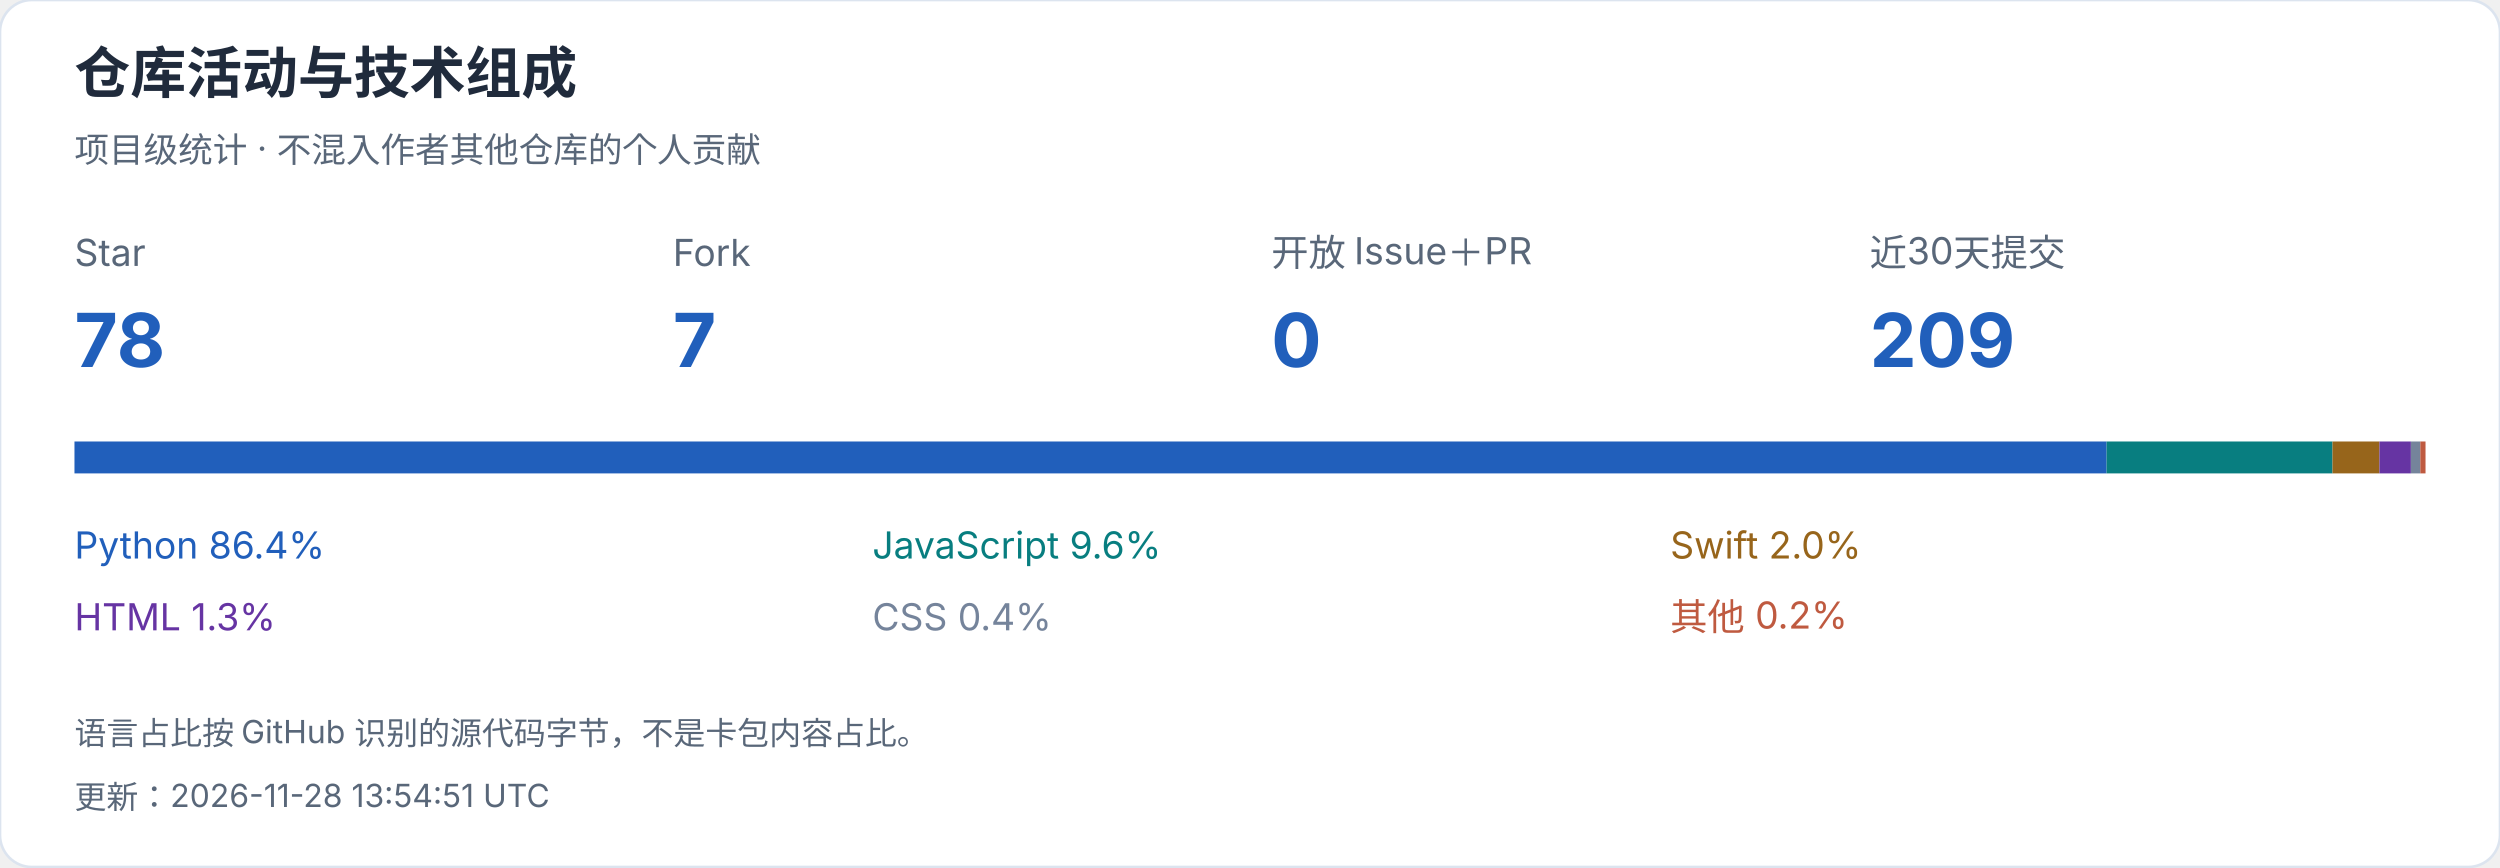
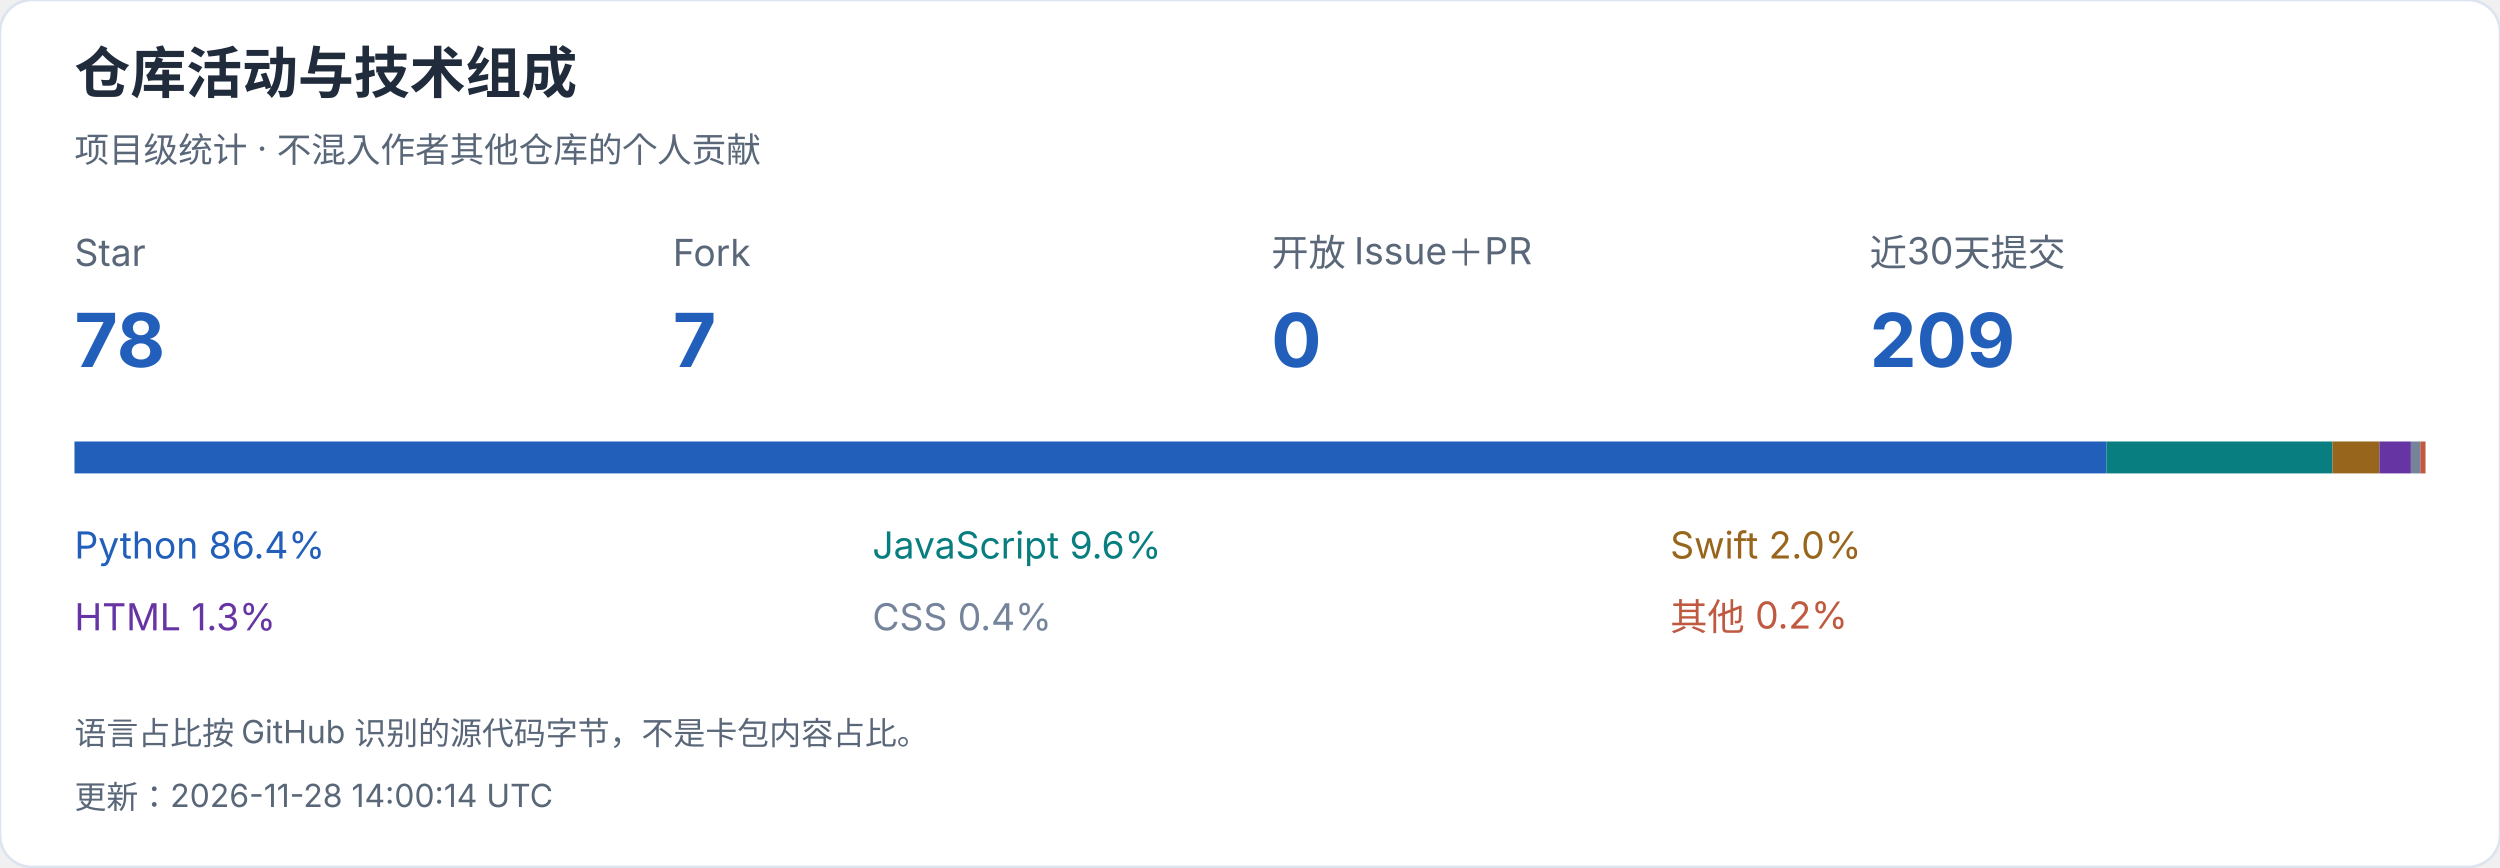
<svg xmlns="http://www.w3.org/2000/svg" width="940" height="326" viewBox="0 0 940 326" role="img" aria-label="仓库活动与技术组成">
  <style>text{font-family:-apple-system,BlinkMacSystemFont,"Segoe UI","PingFang SC","Microsoft YaHei",sans-serif;font-variant-numeric:tabular-nums}</style>
  <rect width="940" height="326" rx="12" fill="white" stroke="#dce4ef" />
  <text x="28" y="35" font-size="21" fill="#202b3c" font-weight="650" text-anchor="start">仓库活动与技术组成</text>
  <text x="28" y="61" font-size="13" fill="#596779" font-weight="400" text-anchor="start">项目级统计 · 不混入作者其他仓库的个人贡献</text>
  <text x="28" y="100" font-size="14" fill="#596779" font-weight="400" text-anchor="start">Star</text>
  <text x="28" y="138" font-size="28" fill="#215fbb" font-weight="650" text-anchor="start">78</text>
  <text x="253" y="100" font-size="14" fill="#596779" font-weight="400" text-anchor="start">Fork</text>
  <text x="253" y="138" font-size="28" fill="#215fbb" font-weight="650" text-anchor="start">7</text>
  <text x="478" y="100" font-size="14" fill="#596779" font-weight="400" text-anchor="start">开放 Issue＋PR</text>
  <text x="478" y="138" font-size="28" fill="#215fbb" font-weight="650" text-anchor="start">0</text>
  <text x="703" y="100" font-size="14" fill="#596779" font-weight="400" text-anchor="start">近30天提交</text>
  <text x="703" y="138" font-size="28" fill="#215fbb" font-weight="650" text-anchor="start">209</text>
  <rect x="28.000" y="166" width="764.074" height="12" fill="#215fbb" />
  <text x="28" y="210" font-size="14" fill="#215fbb" font-weight="400" text-anchor="start">Python  86.4%</text>
  <rect x="792.074" y="166" width="84.942" height="12" fill="#087e80" />
  <text x="328" y="210" font-size="14" fill="#087e80" font-weight="400" text-anchor="start">JavaScript  9.6%</text>
  <rect x="877.016" y="166" width="17.662" height="12" fill="#97651b" />
  <text x="628" y="210" font-size="14" fill="#97651b" font-weight="400" text-anchor="start">Swift  2.0%</text>
  <rect x="894.678" y="166" width="11.817" height="12" fill="#6634a3" />
  <text x="28" y="237" font-size="14" fill="#6634a3" font-weight="400" text-anchor="start">HTML  1.3%</text>
  <rect x="906.495" y="166" width="3.544" height="12" fill="#75849b" />
  <text x="328" y="237" font-size="14" fill="#75849b" font-weight="400" text-anchor="start">CSS  0.4%</text>
  <rect x="910.039" y="166" width="1.961" height="12" fill="#bf5a40" />
  <text x="628" y="237" font-size="14" fill="#bf5a40" font-weight="400" text-anchor="start">其他  0.2%</text>
  <text x="28" y="280" font-size="12" fill="#596779" font-weight="400" text-anchor="start">语言占比按 GitHub 识别的源代码字节，不是卡包内容占比。</text>
-   <text x="28" y="304" font-size="12" fill="#596779" font-weight="400" text-anchor="start">更新：2026-11-28 13:54:51 UTC</text>
+   <text x="28" y="304" font-size="12" fill="#596779" font-weight="400" text-anchor="start">更新：2026-11-28 14:00:14 UTC</text>
</svg>
